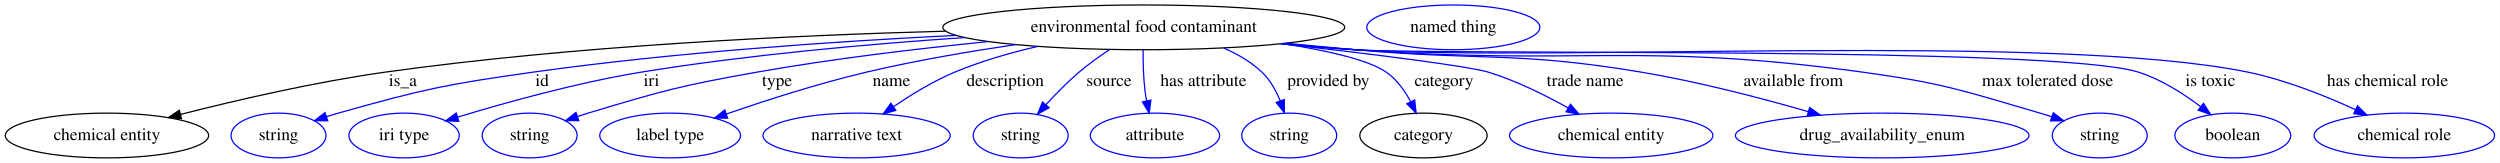
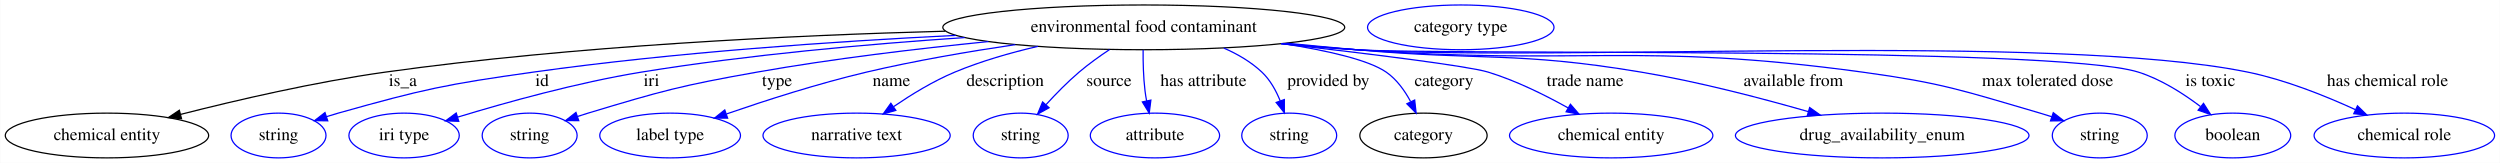
<svg xmlns="http://www.w3.org/2000/svg" width="2011pt" height="131pt" viewBox="0.00 0.00 2010.69 131.00">
  <g id="graph0" class="graph" transform="scale(1 1) rotate(0) translate(4 127)">
    <polygon fill="white" stroke="transparent" points="-4,4 -4,-127 2006.69,-127 2006.69,4 -4,4" />
    <g id="node1" class="node">
      <ellipse fill="none" stroke="black" cx="915.89" cy="-105" rx="161.67" ry="18" />
      <text text-anchor="middle" x="915.89" y="-101.3" font-family="Times,serif" font-size="14.00">environmental food contaminant</text>
    </g>
    <g id="node2" class="node">
      <ellipse fill="none" stroke="black" cx="81.89" cy="-18" rx="81.79" ry="18" />
      <text text-anchor="middle" x="81.89" y="-14.3" font-family="Times,serif" font-size="14.00">chemical entity</text>
    </g>
    <g id="edge1" class="edge">
      <path fill="none" stroke="black" d="M756.26,-101.91C632.79,-98.59 457.84,-90.17 305.89,-69 249.39,-61.13 186.03,-46.42 141.15,-34.99" />
      <polygon fill="black" stroke="black" points="141.85,-31.55 131.29,-32.45 140.11,-38.33 141.85,-31.55" />
      <text text-anchor="middle" x="319.89" y="-57.8" font-family="Times,serif" font-size="14.00">is_a</text>
    </g>
    <g id="node3" class="node">
      <ellipse fill="none" stroke="blue" cx="219.89" cy="-18" rx="38.19" ry="18" />
      <text text-anchor="middle" x="219.89" y="-14.3" font-family="Times,serif" font-size="14.00">string</text>
    </g>
    <g id="edge2" class="edge">
      <path fill="none" stroke="blue" d="M764.64,-98.54C667.27,-93.71 538.2,-84.87 424.89,-69 354.28,-59.11 336.54,-55.28 267.89,-36 264.79,-35.13 261.59,-34.16 258.39,-33.14" />
      <polygon fill="blue" stroke="blue" points="259.48,-29.81 248.88,-29.97 257.26,-36.45 259.48,-29.81" />
      <text text-anchor="middle" x="431.89" y="-57.8" font-family="Times,serif" font-size="14.00">id</text>
    </g>
    <g id="node4" class="node">
      <ellipse fill="none" stroke="blue" cx="320.89" cy="-18" rx="44.39" ry="18" />
      <text text-anchor="middle" x="320.89" y="-14.3" font-family="Times,serif" font-size="14.00">iri type</text>
    </g>
    <g id="edge3" class="edge">
      <path fill="none" stroke="blue" d="M771.74,-96.77C694.36,-91.57 597.54,-82.94 511.89,-69 460.34,-60.61 402.49,-44.49 364.1,-32.82" />
      <polygon fill="blue" stroke="blue" points="364.88,-29.4 354.29,-29.8 362.82,-36.09 364.88,-29.4" />
      <text text-anchor="middle" x="519.89" y="-57.8" font-family="Times,serif" font-size="14.00">iri</text>
    </g>
    <g id="node5" class="node">
      <ellipse fill="none" stroke="blue" cx="421.89" cy="-18" rx="38.19" ry="18" />
      <text text-anchor="middle" x="421.89" y="-14.3" font-family="Times,serif" font-size="14.00">string</text>
    </g>
    <g id="edge4" class="edge">
      <path fill="none" stroke="blue" d="M790.91,-93.56C733.93,-87.87 665.75,-79.76 604.89,-69 543.64,-58.17 528.45,-53.94 468.89,-36 466.13,-35.17 463.29,-34.26 460.44,-33.32" />
      <polygon fill="blue" stroke="blue" points="461.41,-29.95 450.81,-30.02 459.13,-36.57 461.41,-29.95" />
      <text text-anchor="middle" x="620.89" y="-57.8" font-family="Times,serif" font-size="14.00">type</text>
    </g>
    <g id="node6" class="node">
      <ellipse fill="none" stroke="blue" cx="534.89" cy="-18" rx="56.59" ry="18" />
      <text text-anchor="middle" x="534.89" y="-14.3" font-family="Times,serif" font-size="14.00">label type</text>
    </g>
    <g id="edge5" class="edge">
      <path fill="none" stroke="blue" d="M812.57,-91.1C774.68,-85.5 731.61,-78.11 692.89,-69 654.35,-59.93 611.59,-46.17 580.29,-35.37" />
      <polygon fill="blue" stroke="blue" points="581.14,-31.96 570.54,-31.98 578.84,-38.57 581.14,-31.96" />
      <text text-anchor="middle" x="712.89" y="-57.8" font-family="Times,serif" font-size="14.00">name</text>
    </g>
    <g id="node7" class="node">
      <ellipse fill="none" stroke="blue" cx="684.89" cy="-18" rx="75.29" ry="18" />
      <text text-anchor="middle" x="684.89" y="-14.3" font-family="Times,serif" font-size="14.00">narrative text</text>
    </g>
    <g id="edge6" class="edge">
      <path fill="none" stroke="blue" d="M830.68,-89.69C808.47,-84.54 784.89,-77.76 763.89,-69 746.65,-61.81 728.94,-50.97 714.67,-41.23" />
      <polygon fill="blue" stroke="blue" points="716.46,-38.21 706.27,-35.34 712.45,-43.94 716.46,-38.21" />
      <text text-anchor="middle" x="804.39" y="-57.8" font-family="Times,serif" font-size="14.00">description</text>
    </g>
    <g id="node8" class="node">
      <ellipse fill="none" stroke="blue" cx="816.89" cy="-18" rx="38.19" ry="18" />
      <text text-anchor="middle" x="816.89" y="-14.3" font-family="Times,serif" font-size="14.00">string</text>
    </g>
    <g id="edge7" class="edge">
      <path fill="none" stroke="blue" d="M888.34,-87.12C880.19,-81.69 871.44,-75.41 863.89,-69 854.58,-61.09 845.18,-51.48 837.26,-42.82" />
      <polygon fill="blue" stroke="blue" points="839.73,-40.32 830.45,-35.2 834.51,-44.99 839.73,-40.32" />
      <text text-anchor="middle" x="887.89" y="-57.8" font-family="Times,serif" font-size="14.00">source</text>
    </g>
    <g id="node9" class="node">
      <ellipse fill="none" stroke="blue" cx="924.89" cy="-18" rx="51.99" ry="18" />
      <text text-anchor="middle" x="924.89" y="-14.3" font-family="Times,serif" font-size="14.00">attribute</text>
    </g>
    <g id="edge8" class="edge">
      <path fill="none" stroke="blue" d="M915.37,-86.81C915.29,-77.14 915.56,-64.86 916.89,-54 917.22,-51.31 917.67,-48.52 918.19,-45.75" />
      <polygon fill="blue" stroke="blue" points="921.61,-46.48 920.28,-35.97 914.77,-45.01 921.61,-46.48" />
      <text text-anchor="middle" x="963.89" y="-57.8" font-family="Times,serif" font-size="14.00">has attribute</text>
    </g>
    <g id="node10" class="node">
      <ellipse fill="none" stroke="blue" cx="1032.89" cy="-18" rx="38.19" ry="18" />
      <text text-anchor="middle" x="1032.89" y="-14.3" font-family="Times,serif" font-size="14.00">string</text>
    </g>
    <g id="edge9" class="edge">
      <path fill="none" stroke="blue" d="M980.26,-88.34C991.4,-83.49 1002.19,-77.19 1010.89,-69 1017.55,-62.74 1022.31,-54.12 1025.66,-45.79" />
      <polygon fill="blue" stroke="blue" points="1028.98,-46.91 1028.97,-36.31 1022.37,-44.6 1028.98,-46.91" />
      <text text-anchor="middle" x="1064.39" y="-57.8" font-family="Times,serif" font-size="14.00">provided by</text>
    </g>
    <g id="node11" class="node">
      <ellipse fill="none" stroke="black" cx="1140.89" cy="-18" rx="51.19" ry="18" />
      <text text-anchor="middle" x="1140.89" y="-14.3" font-family="Times,serif" font-size="14.00">category</text>
    </g>
    <g id="edge10" class="edge">
      <path fill="none" stroke="blue" d="M1027.8,-91.93C1063.06,-86.43 1096.56,-78.89 1110.89,-69 1119.34,-63.17 1125.8,-54.12 1130.52,-45.32" />
      <polygon fill="blue" stroke="blue" points="1133.81,-46.55 1134.98,-36.02 1127.5,-43.52 1133.81,-46.55" />
      <text text-anchor="middle" x="1157.39" y="-57.8" font-family="Times,serif" font-size="14.00">category</text>
    </g>
    <g id="node13" class="node">
      <ellipse fill="none" stroke="blue" cx="1291.89" cy="-18" rx="81.79" ry="18" />
      <text text-anchor="middle" x="1291.89" y="-14.3" font-family="Times,serif" font-size="14.00">chemical entity</text>
    </g>
    <g id="edge11" class="edge">
      <path fill="none" stroke="blue" d="M1026.49,-91.84C1096.5,-83.82 1176.78,-73.92 1192.89,-69 1215.26,-62.16 1238.69,-50.55 1257.14,-40.24" />
      <polygon fill="blue" stroke="blue" points="1259.09,-43.16 1266.04,-35.16 1255.62,-37.08 1259.09,-43.16" />
      <text text-anchor="middle" x="1270.89" y="-57.8" font-family="Times,serif" font-size="14.00">trade name</text>
    </g>
    <g id="node14" class="node">
      <ellipse fill="none" stroke="blue" cx="1509.89" cy="-18" rx="118.08" ry="18" />
      <text text-anchor="middle" x="1509.89" y="-14.3" font-family="Times,serif" font-size="14.00">drug_availability_enum</text>
    </g>
    <g id="edge12" class="edge">
-       <path fill="none" stroke="blue" d="M1030.17,-92.23C1048.79,-90.41 1067.87,-88.61 1085.89,-87 1188.02,-77.9 1214.75,-85.86 1315.89,-69 1361.56,-61.39 1412.18,-48.17 1450.26,-37.24" />
-       <polygon fill="blue" stroke="blue" points="1451.53,-40.52 1460.16,-34.37 1449.58,-33.8 1451.53,-40.52" />
+       <path fill="none" stroke="blue" d="M1030.84,-92.24C1049.57,-90.42 1068.77,-88.61 1086.89,-87 1188.58,-77.95 1215.19,-85.8 1315.89,-69 1361.56,-61.38 1412.18,-48.17 1450.26,-37.24" />
+       <polygon fill="blue" stroke="blue" points="1451.53,-40.51 1460.16,-34.37 1449.58,-33.79 1451.53,-40.51" />
      <text text-anchor="middle" x="1438.39" y="-57.8" font-family="Times,serif" font-size="14.00">available from</text>
    </g>
    <g id="node15" class="node">
      <ellipse fill="none" stroke="blue" cx="1684.89" cy="-18" rx="38.19" ry="18" />
      <text text-anchor="middle" x="1684.89" y="-14.3" font-family="Times,serif" font-size="14.00">string</text>
    </g>
    <g id="edge13" class="edge">
-       <path fill="none" stroke="blue" d="M1027.84,-91.91C1047.18,-90.08 1067.11,-88.35 1085.89,-87 1266.93,-73.96 1314.05,-93.51 1493.89,-69 1558.52,-60.19 1574.27,-54.25 1636.89,-36 1639.99,-35.1 1643.18,-34.11 1646.37,-33.07" />
+       <path fill="none" stroke="blue" d="M1028.04,-91.96C1047.64,-90.11 1067.85,-88.37 1086.89,-87 1267.49,-74.04 1314.49,-93.46 1493.89,-69 1558.52,-60.19 1574.27,-54.25 1636.89,-36 1639.99,-35.1 1643.18,-34.11 1646.37,-33.07" />
      <polygon fill="blue" stroke="blue" points="1647.51,-36.38 1655.87,-29.87 1645.28,-29.75 1647.51,-36.38" />
      <text text-anchor="middle" x="1642.89" y="-57.8" font-family="Times,serif" font-size="14.00">max tolerated dose</text>
    </g>
    <g id="node16" class="node">
      <ellipse fill="none" stroke="blue" cx="1791.89" cy="-18" rx="46.59" ry="18" />
      <text text-anchor="middle" x="1791.89" y="-14.3" font-family="Times,serif" font-size="14.00">boolean</text>
    </g>
    <g id="edge14" class="edge">
-       <path fill="none" stroke="blue" d="M1026.45,-91.79C1046.22,-89.94 1066.65,-88.24 1085.89,-87 1155.78,-82.51 1649.1,-90.04 1715.89,-69 1734.11,-63.26 1752.07,-51.79 1765.95,-41.28" />
+       <path fill="none" stroke="blue" d="M1026.64,-91.84C1046.67,-89.97 1067.39,-88.25 1086.89,-87 1156.67,-82.54 1649.21,-90.01 1715.89,-69 1734.11,-63.26 1752.07,-51.79 1765.95,-41.28" />
      <polygon fill="blue" stroke="blue" points="1768.34,-43.86 1774.04,-34.92 1764.01,-38.35 1768.34,-43.86" />
      <text text-anchor="middle" x="1773.89" y="-57.8" font-family="Times,serif" font-size="14.00">is toxic</text>
    </g>
    <g id="node17" class="node">
      <ellipse fill="none" stroke="blue" cx="1929.89" cy="-18" rx="72.59" ry="18" />
      <text text-anchor="middle" x="1929.89" y="-14.3" font-family="Times,serif" font-size="14.00">chemical role</text>
    </g>
    <g id="edge15" class="edge">
-       <path fill="none" stroke="blue" d="M1025.99,-91.78C1045.91,-89.92 1066.5,-88.21 1085.89,-87 1245.19,-77.05 1647.51,-100.93 1803.89,-69 1834.02,-62.85 1866.22,-49.95 1890.52,-38.8" />
+       <path fill="none" stroke="blue" d="M1026.18,-91.83C1046.36,-89.94 1067.24,-88.22 1086.89,-87 1245.97,-77.11 1647.73,-100.89 1803.89,-69 1834.02,-62.85 1866.22,-49.95 1890.52,-38.8" />
      <polygon fill="blue" stroke="blue" points="1892.19,-41.88 1899.76,-34.47 1889.22,-35.54 1892.19,-41.88" />
      <text text-anchor="middle" x="1916.39" y="-57.8" font-family="Times,serif" font-size="14.00">has chemical role</text>
    </g>
    <g id="node12" class="node">
-       <ellipse fill="none" stroke="blue" cx="1164.89" cy="-105" rx="69.59" ry="18" />
-       <text text-anchor="middle" x="1164.89" y="-101.3" font-family="Times,serif" font-size="14.00">named thing</text>
+       <ellipse fill="none" stroke="blue" cx="1170.89" cy="-105" rx="74.99" ry="18" />
+       <text text-anchor="middle" x="1170.89" y="-101.3" font-family="Times,serif" font-size="14.00">category type</text>
    </g>
  </g>
</svg>
